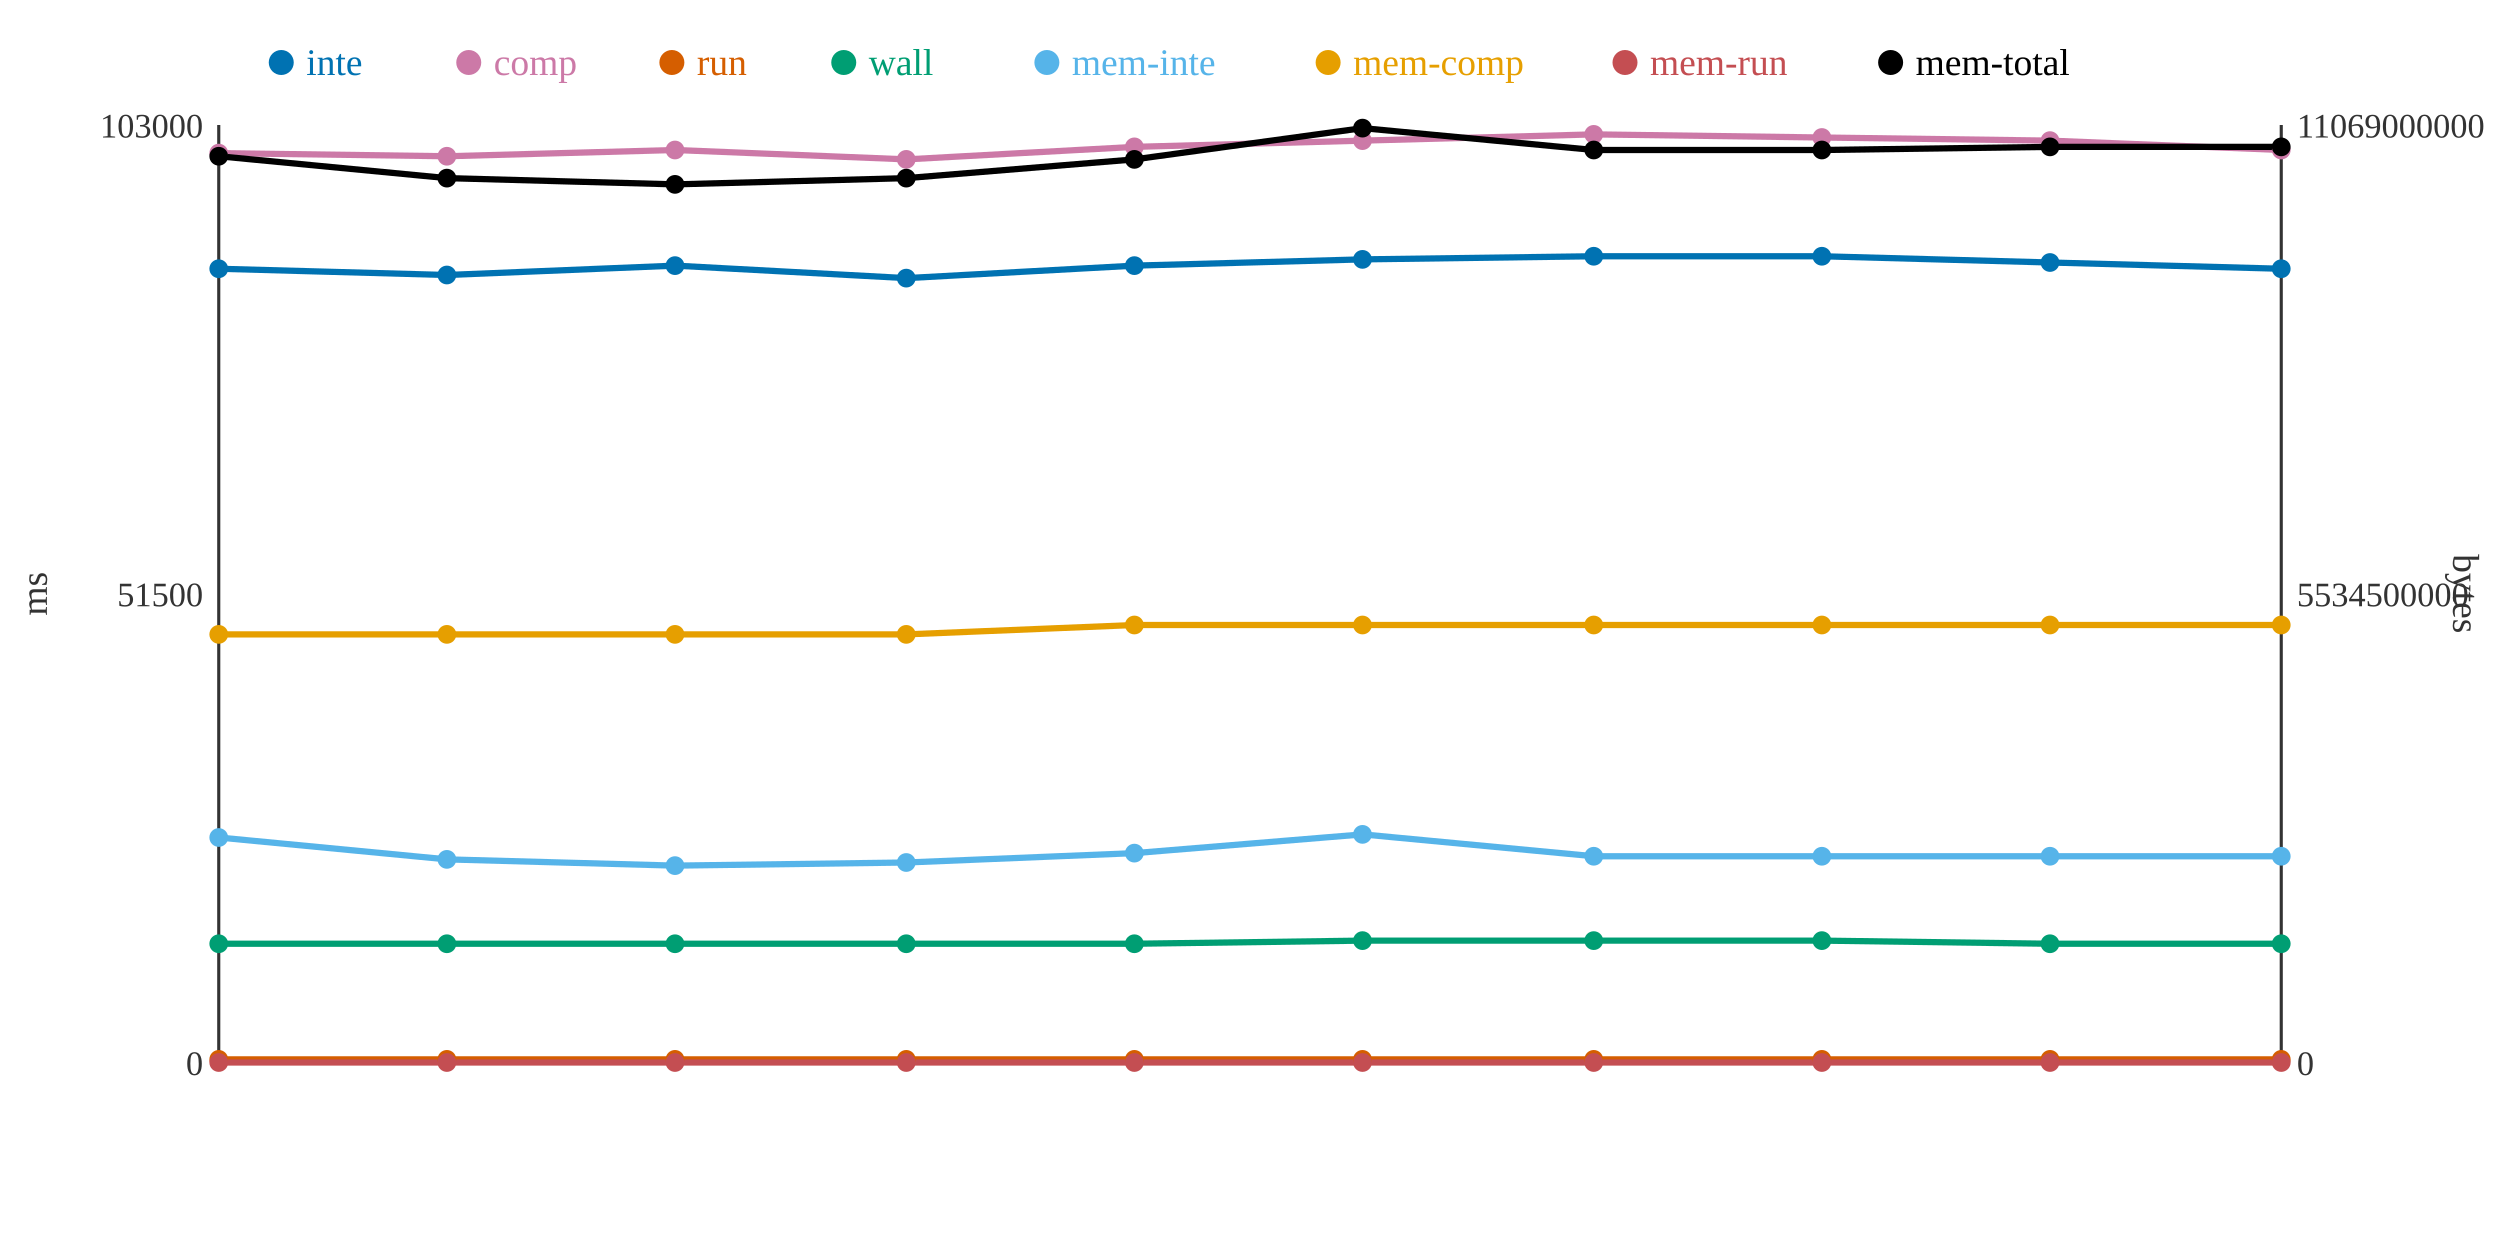
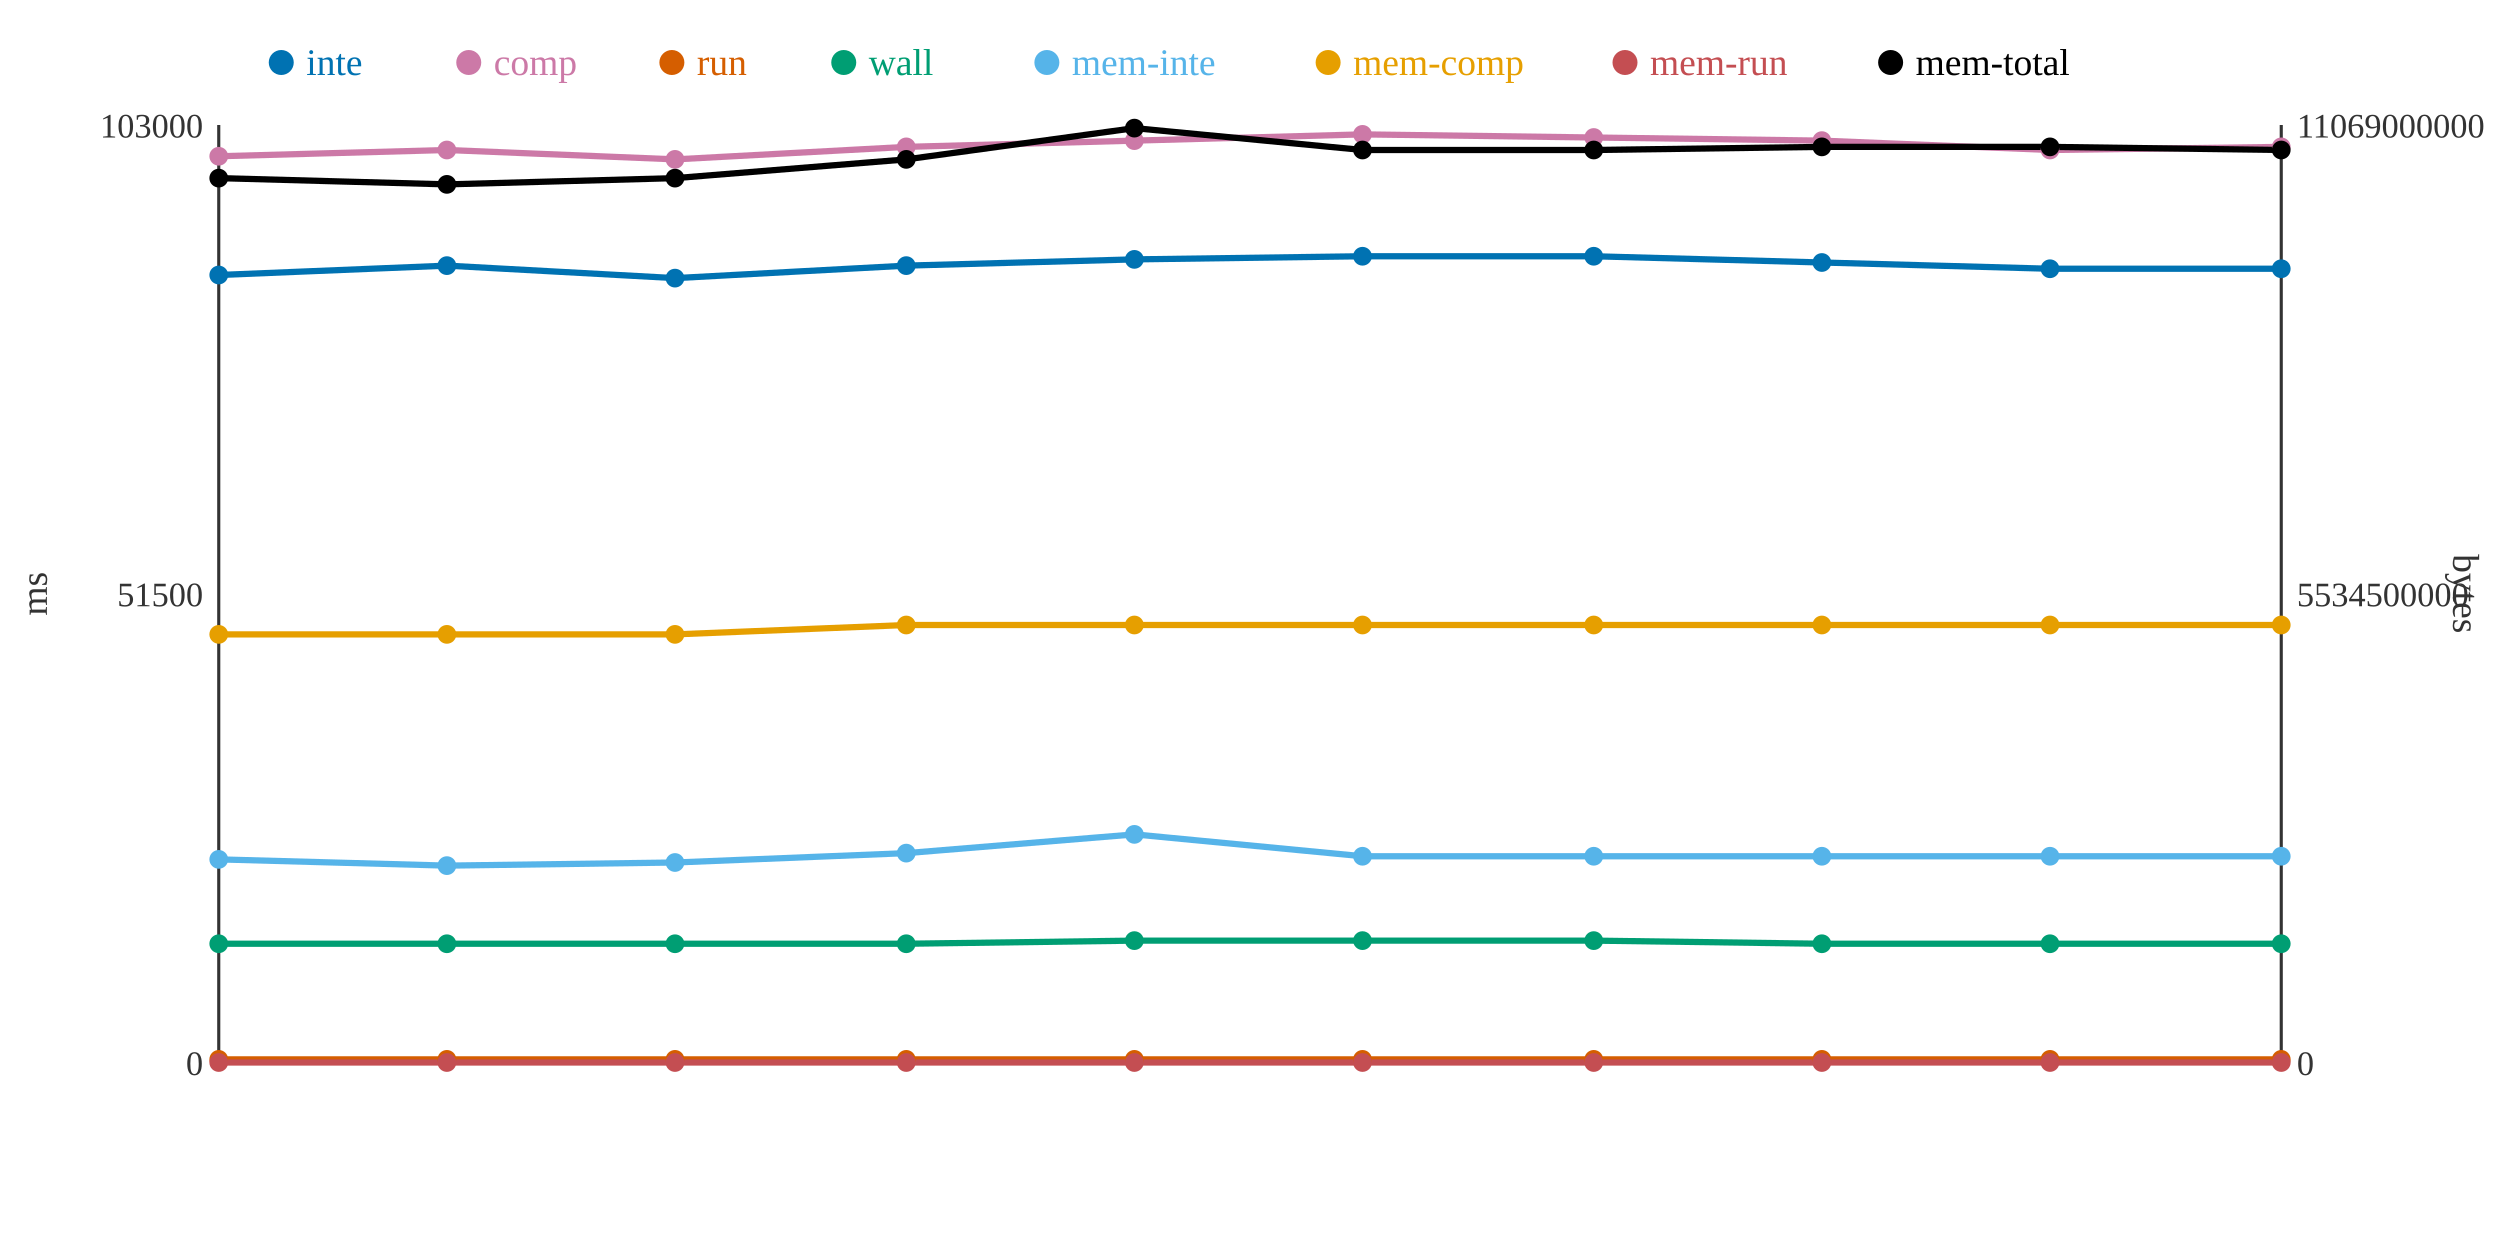
<svg xmlns="http://www.w3.org/2000/svg" width="800" height="400">
  <rect width="800" height="400" fill="white" />
  <line x1="70" y1="40" x2="70" y2="340" stroke="#333" stroke-width="1" />
  <line x1="70" y1="340" x2="730" y2="340" stroke="#333" stroke-width="1" />
  <line x1="730" y1="40" x2="730" y2="340" stroke="#333" stroke-width="1" />
  <text x="65" y="344" text-anchor="end" font-size="11" fill="#333">0</text>
  <text x="65" y="194" text-anchor="end" font-size="11" fill="#333">51500</text>
  <text x="65" y="44" text-anchor="end" font-size="11" fill="#333">103000</text>
  <text x="15" y="190" text-anchor="middle" font-size="12" fill="#333" transform="rotate(-90 15 190)">ms</text>
  <text x="735" y="344" text-anchor="start" font-size="11" fill="#333">0</text>
  <text x="735" y="194" text-anchor="start" font-size="11" fill="#333">5534500000</text>
  <text x="735" y="44" text-anchor="start" font-size="11" fill="#333">11069000000</text>
  <text x="785" y="190" text-anchor="middle" font-size="12" fill="#333" transform="rotate(90 785 190)">bytes</text>
-   <polyline points="70,86 143,88 216,85 290,89 363,85 436,83 510,82 583,82 656,84 730,86" fill="none" stroke="#0072B2" stroke-width="2" />
-   <polyline points="70,49 143,50 216,48 290,51 363,47 436,45 510,43 583,44 656,45 730,48" fill="none" stroke="#CC79A7" stroke-width="2" />
+   <polyline points="70,88 143,85 216,89 290,85 363,83 436,82 510,82 583,84 656,86 730,86" fill="none" stroke="#0072B2" stroke-width="2" />
+   <polyline points="70,50 143,48 216,51 290,47 363,45 436,43 510,44 583,45 656,48 730,47" fill="none" stroke="#CC79A7" stroke-width="2" />
  <polyline points="70,339 143,339 216,339 290,339 363,339 436,339 510,339 583,339 656,339 730,339" fill="none" stroke="#D55E00" stroke-width="2" />
-   <polyline points="70,302 143,302 216,302 290,302 363,302 436,301 510,301 583,301 656,302 730,302" fill="none" stroke="#009E73" stroke-width="2" />
-   <polyline points="70,268 143,275 216,277 290,276 363,273 436,267 510,274 583,274 656,274 730,274" fill="none" stroke="#56B4E9" stroke-width="2" />
-   <polyline points="70,203 143,203 216,203 290,203 363,200 436,200 510,200 583,200 656,200 730,200" fill="none" stroke="#E69F00" stroke-width="2" />
+   <polyline points="70,302 143,302 216,302 290,302 363,301 436,301 510,301 583,302 656,302 730,302" fill="none" stroke="#009E73" stroke-width="2" />
+   <polyline points="70,275 143,277 216,276 290,273 363,267 436,274 510,274 583,274 656,274 730,274" fill="none" stroke="#56B4E9" stroke-width="2" />
+   <polyline points="70,203 143,203 216,203 290,200 363,200 436,200 510,200 583,200 656,200 730,200" fill="none" stroke="#E69F00" stroke-width="2" />
  <polyline points="70,340 143,340 216,340 290,340 363,340 436,340 510,340 583,340 656,340 730,340" fill="none" stroke="#C44E52" stroke-width="2" />
-   <polyline points="70,50 143,57 216,59 290,57 363,51 436,41 510,48 583,48 656,47 730,47" fill="none" stroke="#000000" stroke-width="2" />
-   <circle cx="70" cy="86" r="3" fill="#0072B2" />
-   <circle cx="70" cy="49" r="3" fill="#CC79A7" />
+   <polyline points="70,57 143,59 216,57 290,51 363,41 436,48 510,48 583,47 656,47 730,48" fill="none" stroke="#000000" stroke-width="2" />
+   <circle cx="70" cy="88" r="3" fill="#0072B2" />
+   <circle cx="70" cy="50" r="3" fill="#CC79A7" />
  <circle cx="70" cy="339" r="3" fill="#D55E00" />
  <circle cx="70" cy="302" r="3" fill="#009E73" />
-   <circle cx="70" cy="268" r="3" fill="#56B4E9" />
+   <circle cx="70" cy="275" r="3" fill="#56B4E9" />
  <circle cx="70" cy="203" r="3" fill="#E69F00" />
  <circle cx="70" cy="340" r="3" fill="#C44E52" />
-   <circle cx="70" cy="50" r="3" fill="#000000" />
-   <circle cx="143" cy="88" r="3" fill="#0072B2" />
-   <circle cx="143" cy="50" r="3" fill="#CC79A7" />
+   <circle cx="70" cy="57" r="3" fill="#000000" />
+   <circle cx="143" cy="85" r="3" fill="#0072B2" />
+   <circle cx="143" cy="48" r="3" fill="#CC79A7" />
  <circle cx="143" cy="339" r="3" fill="#D55E00" />
  <circle cx="143" cy="302" r="3" fill="#009E73" />
-   <circle cx="143" cy="275" r="3" fill="#56B4E9" />
+   <circle cx="143" cy="277" r="3" fill="#56B4E9" />
  <circle cx="143" cy="203" r="3" fill="#E69F00" />
  <circle cx="143" cy="340" r="3" fill="#C44E52" />
-   <circle cx="143" cy="57" r="3" fill="#000000" />
-   <circle cx="216" cy="85" r="3" fill="#0072B2" />
-   <circle cx="216" cy="48" r="3" fill="#CC79A7" />
+   <circle cx="143" cy="59" r="3" fill="#000000" />
+   <circle cx="216" cy="89" r="3" fill="#0072B2" />
+   <circle cx="216" cy="51" r="3" fill="#CC79A7" />
  <circle cx="216" cy="339" r="3" fill="#D55E00" />
  <circle cx="216" cy="302" r="3" fill="#009E73" />
-   <circle cx="216" cy="277" r="3" fill="#56B4E9" />
+   <circle cx="216" cy="276" r="3" fill="#56B4E9" />
  <circle cx="216" cy="203" r="3" fill="#E69F00" />
  <circle cx="216" cy="340" r="3" fill="#C44E52" />
-   <circle cx="216" cy="59" r="3" fill="#000000" />
-   <circle cx="290" cy="89" r="3" fill="#0072B2" />
-   <circle cx="290" cy="51" r="3" fill="#CC79A7" />
+   <circle cx="216" cy="57" r="3" fill="#000000" />
+   <circle cx="290" cy="85" r="3" fill="#0072B2" />
+   <circle cx="290" cy="47" r="3" fill="#CC79A7" />
  <circle cx="290" cy="339" r="3" fill="#D55E00" />
  <circle cx="290" cy="302" r="3" fill="#009E73" />
-   <circle cx="290" cy="276" r="3" fill="#56B4E9" />
-   <circle cx="290" cy="203" r="3" fill="#E69F00" />
+   <circle cx="290" cy="273" r="3" fill="#56B4E9" />
+   <circle cx="290" cy="200" r="3" fill="#E69F00" />
  <circle cx="290" cy="340" r="3" fill="#C44E52" />
-   <circle cx="290" cy="57" r="3" fill="#000000" />
-   <circle cx="363" cy="85" r="3" fill="#0072B2" />
-   <circle cx="363" cy="47" r="3" fill="#CC79A7" />
+   <circle cx="290" cy="51" r="3" fill="#000000" />
+   <circle cx="363" cy="83" r="3" fill="#0072B2" />
+   <circle cx="363" cy="45" r="3" fill="#CC79A7" />
  <circle cx="363" cy="339" r="3" fill="#D55E00" />
-   <circle cx="363" cy="302" r="3" fill="#009E73" />
-   <circle cx="363" cy="273" r="3" fill="#56B4E9" />
+   <circle cx="363" cy="301" r="3" fill="#009E73" />
+   <circle cx="363" cy="267" r="3" fill="#56B4E9" />
  <circle cx="363" cy="200" r="3" fill="#E69F00" />
  <circle cx="363" cy="340" r="3" fill="#C44E52" />
-   <circle cx="363" cy="51" r="3" fill="#000000" />
-   <circle cx="436" cy="83" r="3" fill="#0072B2" />
-   <circle cx="436" cy="45" r="3" fill="#CC79A7" />
+   <circle cx="363" cy="41" r="3" fill="#000000" />
+   <circle cx="436" cy="82" r="3" fill="#0072B2" />
+   <circle cx="436" cy="43" r="3" fill="#CC79A7" />
  <circle cx="436" cy="339" r="3" fill="#D55E00" />
  <circle cx="436" cy="301" r="3" fill="#009E73" />
-   <circle cx="436" cy="267" r="3" fill="#56B4E9" />
+   <circle cx="436" cy="274" r="3" fill="#56B4E9" />
  <circle cx="436" cy="200" r="3" fill="#E69F00" />
  <circle cx="436" cy="340" r="3" fill="#C44E52" />
-   <circle cx="436" cy="41" r="3" fill="#000000" />
+   <circle cx="436" cy="48" r="3" fill="#000000" />
  <circle cx="510" cy="82" r="3" fill="#0072B2" />
-   <circle cx="510" cy="43" r="3" fill="#CC79A7" />
+   <circle cx="510" cy="44" r="3" fill="#CC79A7" />
  <circle cx="510" cy="339" r="3" fill="#D55E00" />
  <circle cx="510" cy="301" r="3" fill="#009E73" />
  <circle cx="510" cy="274" r="3" fill="#56B4E9" />
  <circle cx="510" cy="200" r="3" fill="#E69F00" />
  <circle cx="510" cy="340" r="3" fill="#C44E52" />
  <circle cx="510" cy="48" r="3" fill="#000000" />
-   <circle cx="583" cy="82" r="3" fill="#0072B2" />
-   <circle cx="583" cy="44" r="3" fill="#CC79A7" />
+   <circle cx="583" cy="84" r="3" fill="#0072B2" />
+   <circle cx="583" cy="45" r="3" fill="#CC79A7" />
  <circle cx="583" cy="339" r="3" fill="#D55E00" />
-   <circle cx="583" cy="301" r="3" fill="#009E73" />
+   <circle cx="583" cy="302" r="3" fill="#009E73" />
  <circle cx="583" cy="274" r="3" fill="#56B4E9" />
  <circle cx="583" cy="200" r="3" fill="#E69F00" />
  <circle cx="583" cy="340" r="3" fill="#C44E52" />
-   <circle cx="583" cy="48" r="3" fill="#000000" />
-   <circle cx="656" cy="84" r="3" fill="#0072B2" />
-   <circle cx="656" cy="45" r="3" fill="#CC79A7" />
+   <circle cx="583" cy="47" r="3" fill="#000000" />
+   <circle cx="656" cy="86" r="3" fill="#0072B2" />
+   <circle cx="656" cy="48" r="3" fill="#CC79A7" />
  <circle cx="656" cy="339" r="3" fill="#D55E00" />
  <circle cx="656" cy="302" r="3" fill="#009E73" />
  <circle cx="656" cy="274" r="3" fill="#56B4E9" />
  <circle cx="656" cy="200" r="3" fill="#E69F00" />
  <circle cx="656" cy="340" r="3" fill="#C44E52" />
  <circle cx="656" cy="47" r="3" fill="#000000" />
  <circle cx="730" cy="86" r="3" fill="#0072B2" />
-   <circle cx="730" cy="48" r="3" fill="#CC79A7" />
+   <circle cx="730" cy="47" r="3" fill="#CC79A7" />
  <circle cx="730" cy="339" r="3" fill="#D55E00" />
  <circle cx="730" cy="302" r="3" fill="#009E73" />
  <circle cx="730" cy="274" r="3" fill="#56B4E9" />
  <circle cx="730" cy="200" r="3" fill="#E69F00" />
  <circle cx="730" cy="340" r="3" fill="#C44E52" />
-   <circle cx="730" cy="47" r="3" fill="#000000" />
+   <circle cx="730" cy="48" r="3" fill="#000000" />
  <circle cx="90" cy="20" r="4" fill="#0072B2" />
  <text x="98" y="24" text-anchor="start" font-size="12" fill="#0072B2">inte</text>
  <circle cx="150" cy="20" r="4" fill="#CC79A7" />
  <text x="158" y="24" text-anchor="start" font-size="12" fill="#CC79A7">comp</text>
  <circle cx="215" cy="20" r="4" fill="#D55E00" />
  <text x="223" y="24" text-anchor="start" font-size="12" fill="#D55E00">run</text>
  <circle cx="270" cy="20" r="4" fill="#009E73" />
  <text x="278" y="24" text-anchor="start" font-size="12" fill="#009E73">wall</text>
  <circle cx="335" cy="20" r="4" fill="#56B4E9" />
  <text x="343" y="24" text-anchor="start" font-size="12" fill="#56B4E9">mem-inte</text>
  <circle cx="425" cy="20" r="4" fill="#E69F00" />
  <text x="433" y="24" text-anchor="start" font-size="12" fill="#E69F00">mem-comp</text>
  <circle cx="520" cy="20" r="4" fill="#C44E52" />
  <text x="528" y="24" text-anchor="start" font-size="12" fill="#C44E52">mem-run</text>
  <circle cx="605" cy="20" r="4" fill="#000000" />
  <text x="613" y="24" text-anchor="start" font-size="12" fill="#000000">mem-total</text>
</svg>
